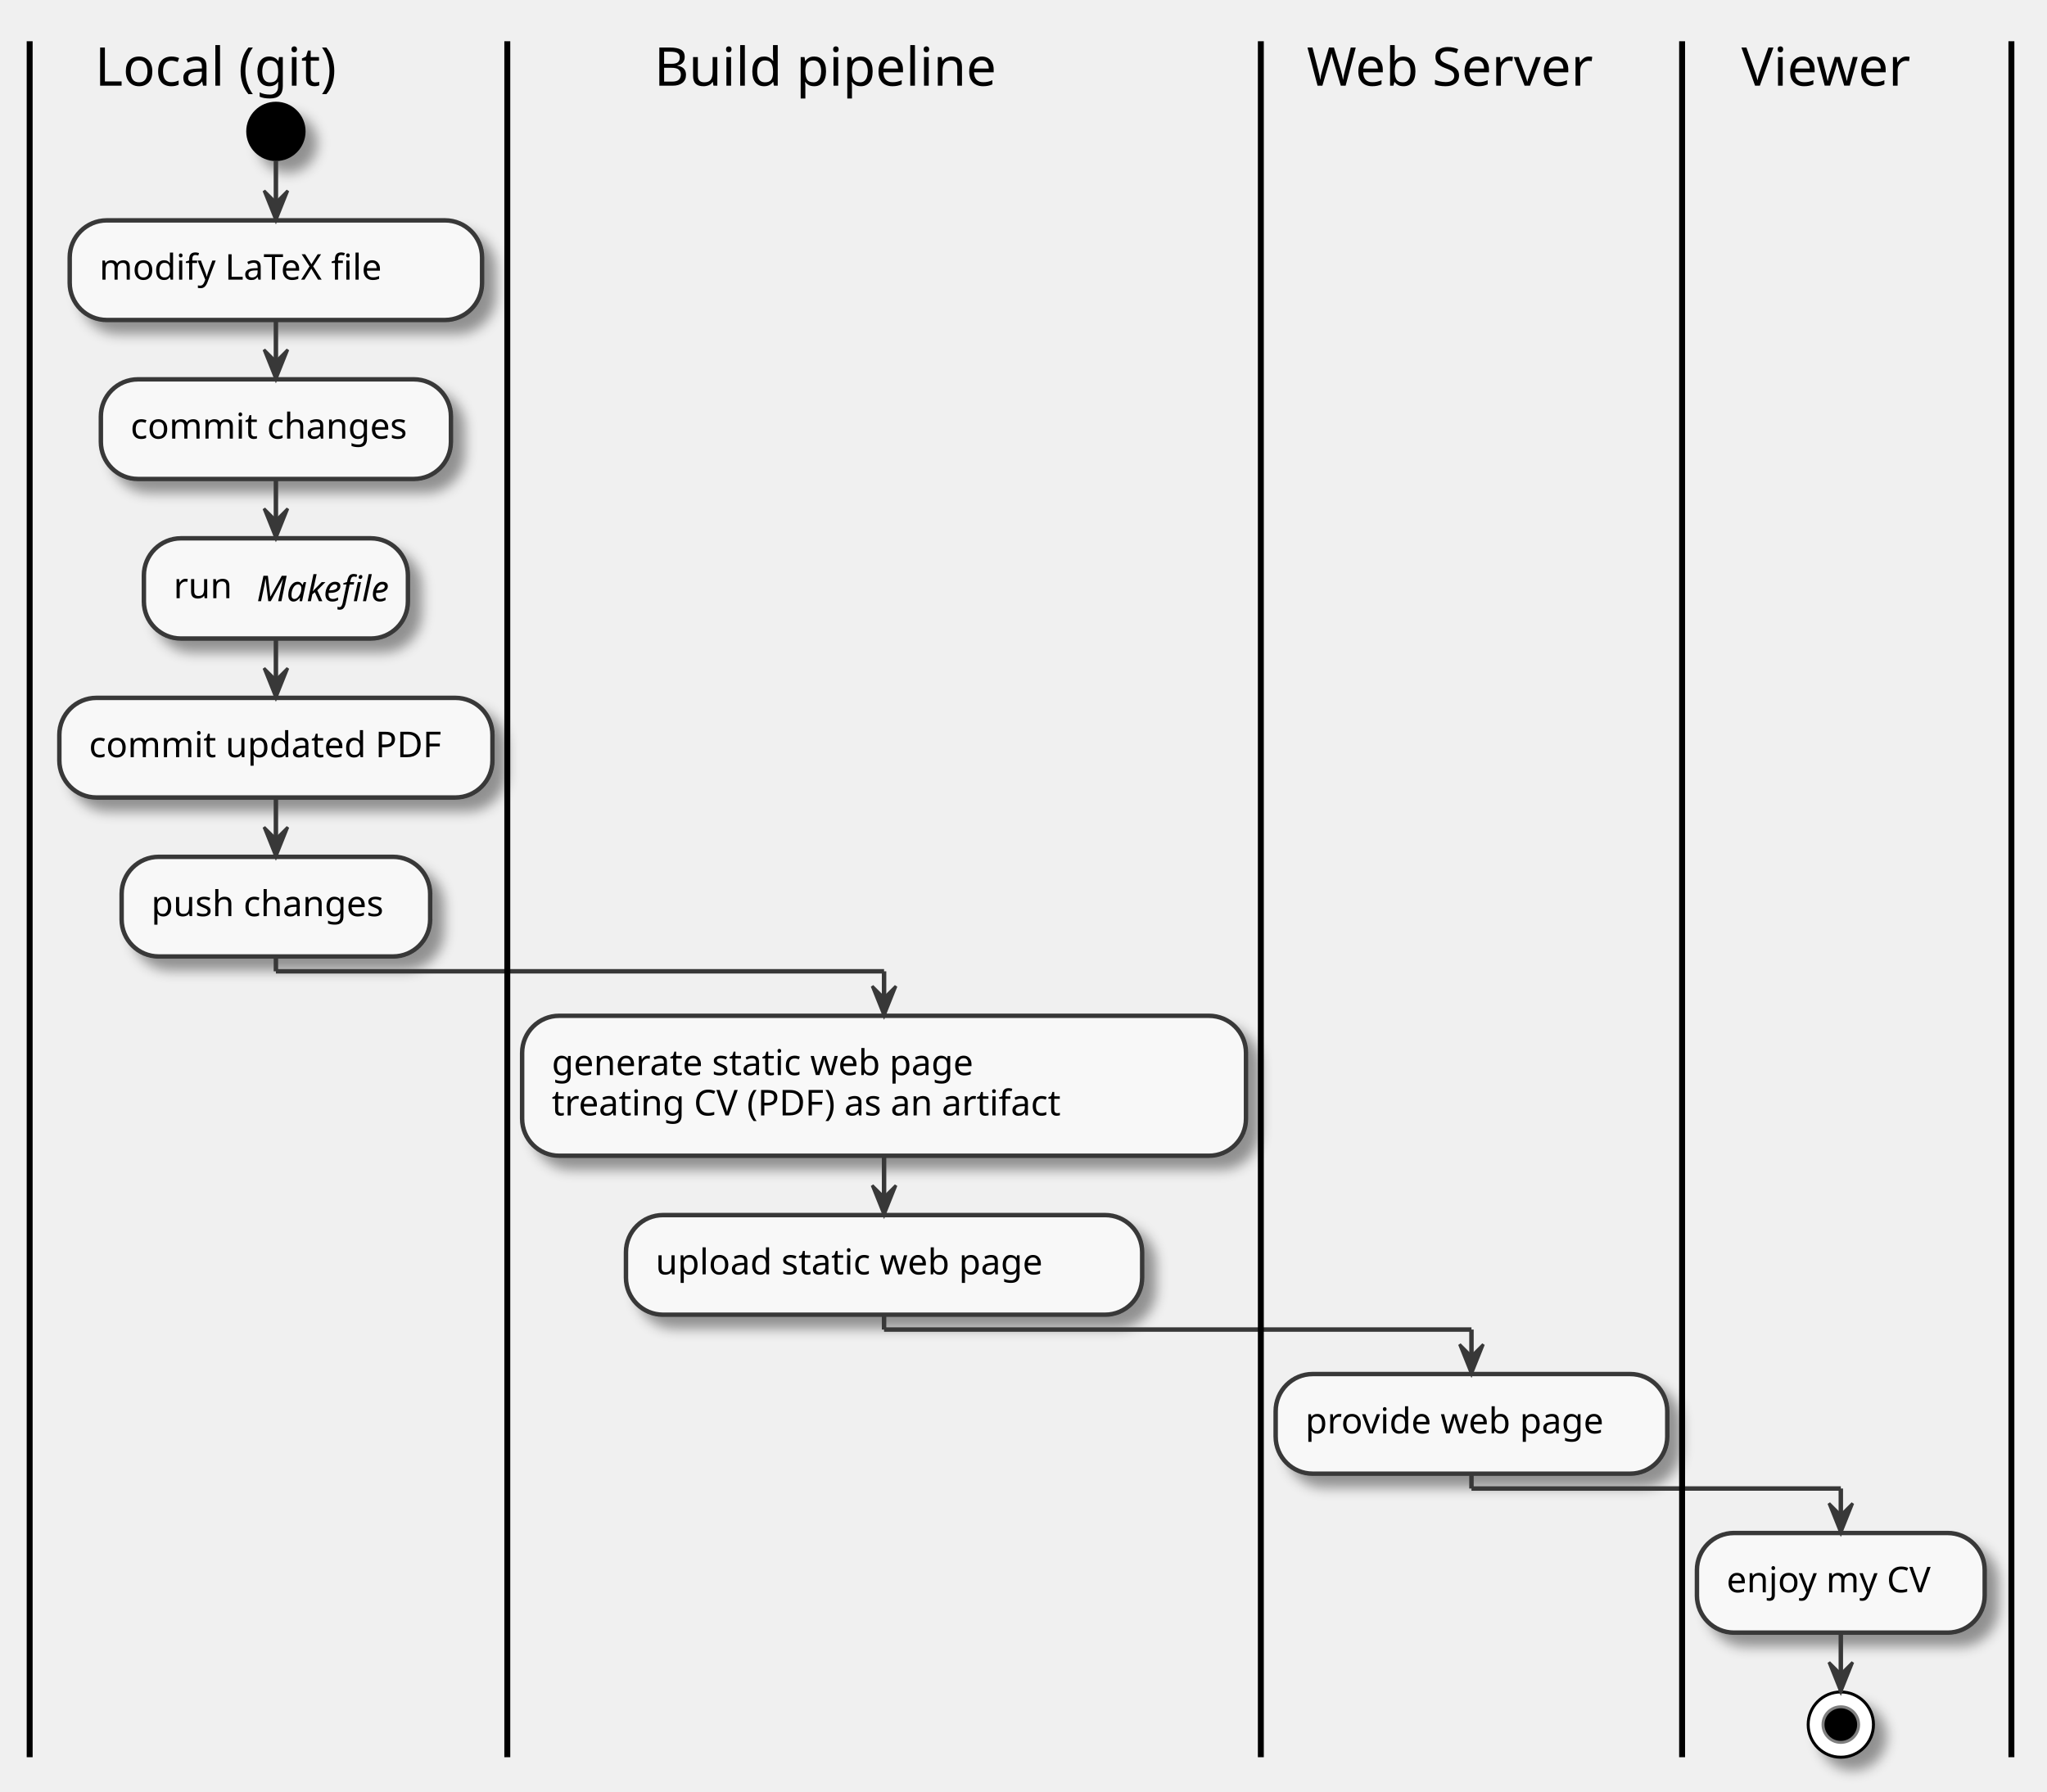
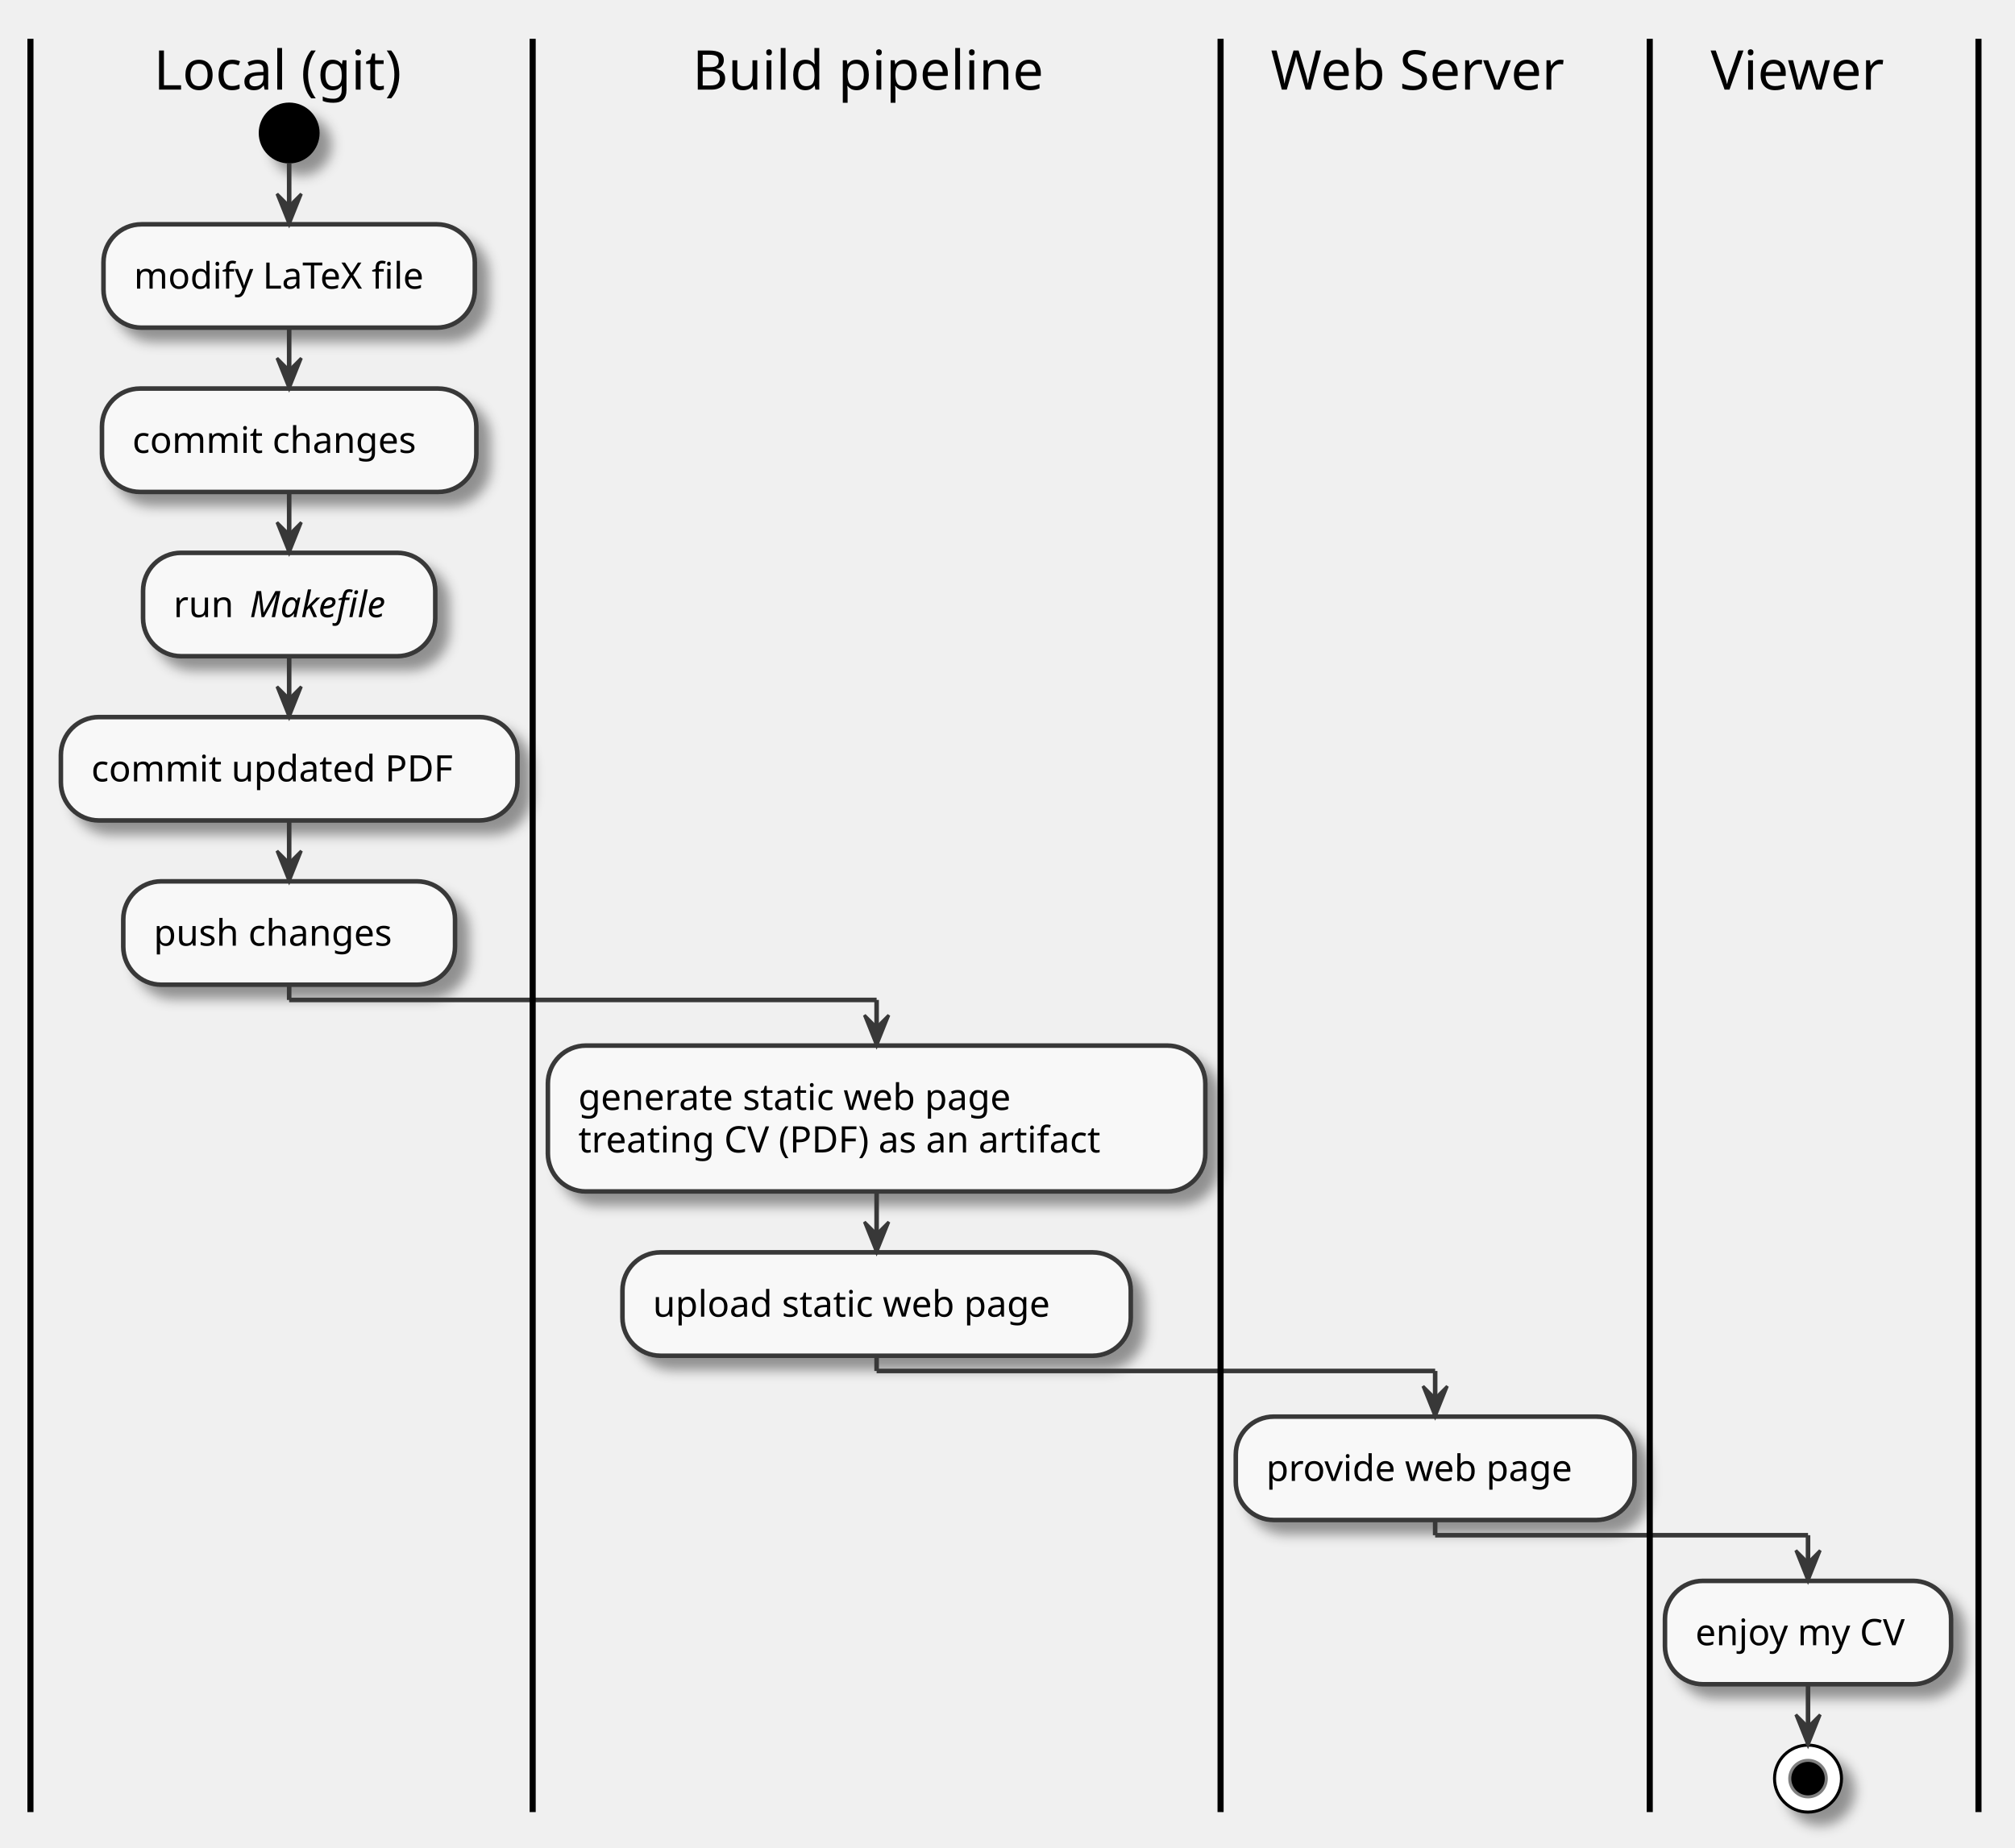
- <svg xmlns="http://www.w3.org/2000/svg" contentScriptType="application/ecmascript" contentStyleType="text/css" height="604px" preserveAspectRatio="none" style="width:690px;height:604px;" version="1.1" viewBox="0 0 690 604" width="690px" zoomAndPan="magnify">
+ <svg xmlns="http://www.w3.org/2000/svg" contentScriptType="application/ecmascript" contentStyleType="text/css" height="607px" preserveAspectRatio="none" style="width:662px;height:607px;" version="1.1" viewBox="0 0 662 607" width="662px" zoomAndPan="magnify">
  <defs>
    <filter height="300%" id="f1lcr3u8ka2pq0" width="300%" x="-1" y="-1">
      <feGaussianBlur result="blurOut" stdDeviation="2.0" />
      <feColorMatrix in="blurOut" result="blurOut2" type="matrix" values="0 0 0 0 0 0 0 0 0 0 0 0 0 0 0 0 0 0 .4 0" />
      <feOffset dx="4.0" dy="4.0" in="blurOut2" result="blurOut3" />
      <feBlend in="SourceGraphic" in2="blurOut3" mode="normal" />
    </filter>
  </defs>
  <g>
-     <ellipse cx="93" cy="44.296" fill="#000000" filter="url(#f1lcr3u8ka2pq0)" rx="10" ry="10" style="stroke: none; stroke-width: 1.0;" />
-     <rect fill="#F8F8F8" filter="url(#f1lcr3u8ka2pq0)" height="33.594" rx="12.5" ry="12.5" style="stroke: #383838; stroke-width: 1.5;" width="139" x="23.5" y="74.296" />
-     <text fill="#000000" font-family="sans-serif" font-size="12" lengthAdjust="spacingAndGlyphs" textLength="119" x="33.5" y="94.286">modify LaTeX file</text>
-     <rect fill="#F8F8F8" filter="url(#f1lcr3u8ka2pq0)" height="33.594" rx="12.5" ry="12.5" style="stroke: #383838; stroke-width: 1.5;" width="118" x="34" y="127.89" />
-     <text fill="#000000" font-family="sans-serif" font-size="12" lengthAdjust="spacingAndGlyphs" textLength="98" x="44" y="147.88">commit changes</text>
-     <rect fill="#F8F8F8" filter="url(#f1lcr3u8ka2pq0)" height="33.799" rx="12.5" ry="12.5" style="stroke: #383838; stroke-width: 1.5;" width="89" x="48.5" y="181.483" />
-     <text fill="#000000" font-family="sans-serif" font-size="12" lengthAdjust="spacingAndGlyphs" textLength="21" x="58.5" y="201.679">run</text>
-     <text fill="#000000" font-family="sans-serif" font-size="12" font-style="italic" lengthAdjust="spacingAndGlyphs" textLength="41" x="86.5" y="202.686">Makefile</text>
-     <rect fill="#F8F8F8" filter="url(#f1lcr3u8ka2pq0)" height="33.594" rx="12.5" ry="12.5" style="stroke: #383838; stroke-width: 1.5;" width="146" x="20" y="235.282" />
-     <text fill="#000000" font-family="sans-serif" font-size="12" lengthAdjust="spacingAndGlyphs" textLength="126" x="30" y="255.273">commit updated PDF</text>
-     <rect fill="#F8F8F8" filter="url(#f1lcr3u8ka2pq0)" height="33.594" rx="12.5" ry="12.5" style="stroke: #383838; stroke-width: 1.5;" width="104" x="41" y="288.876" />
-     <text fill="#000000" font-family="sans-serif" font-size="12" lengthAdjust="spacingAndGlyphs" textLength="84" x="51" y="308.866">push changes</text>
-     <rect fill="#F8F8F8" filter="url(#f1lcr3u8ka2pq0)" height="47.188" rx="12.5" ry="12.5" style="stroke: #383838; stroke-width: 1.5;" width="244" x="176" y="342.47" />
-     <text fill="#000000" font-family="sans-serif" font-size="12" lengthAdjust="spacingAndGlyphs" textLength="168" x="186" y="362.46">generate static web page</text>
-     <text fill="#000000" font-family="sans-serif" font-size="12" lengthAdjust="spacingAndGlyphs" textLength="224" x="186" y="376.054">treating CV (PDF) as an artifact</text>
-     <rect fill="#F8F8F8" filter="url(#f1lcr3u8ka2pq0)" height="33.594" rx="12.5" ry="12.5" style="stroke: #383838; stroke-width: 1.5;" width="174" x="211" y="409.657" />
-     <text fill="#000000" font-family="sans-serif" font-size="12" lengthAdjust="spacingAndGlyphs" textLength="154" x="221" y="429.647">upload static web page</text>
-     <rect fill="#F8F8F8" filter="url(#f1lcr3u8ka2pq0)" height="33.594" rx="12.5" ry="12.5" style="stroke: #383838; stroke-width: 1.5;" width="132" x="430" y="463.251" />
-     <text fill="#000000" font-family="sans-serif" font-size="12" lengthAdjust="spacingAndGlyphs" textLength="112" x="440" y="483.241">provide web page</text>
-     <rect fill="#F8F8F8" filter="url(#f1lcr3u8ka2pq0)" height="33.594" rx="12.5" ry="12.5" style="stroke: #383838; stroke-width: 1.5;" width="97" x="572" y="516.845" />
-     <text fill="#000000" font-family="sans-serif" font-size="12" lengthAdjust="spacingAndGlyphs" textLength="77" x="582" y="536.835">enjoy my CV</text>
-     <ellipse cx="620.5" cy="581.438" fill="#FFFFFF" filter="url(#f1lcr3u8ka2pq0)" rx="11" ry="11" style="stroke: #000000; stroke-width: 1.0;" />
-     <ellipse cx="620.5" cy="581.438" fill="#000000" rx="6" ry="6" style="stroke: #7F7F7F; stroke-width: 1.0;" />
-     <line style="stroke: #383838; stroke-width: 1.5;" x1="93" x2="93" y1="54.296" y2="74.296" />
-     <polygon fill="#383838" points="89,64.296,93,74.296,97,64.296,93,68.296" style="stroke: #383838; stroke-width: 1.0;" />
-     <line style="stroke: #383838; stroke-width: 1.5;" x1="93" x2="93" y1="107.89" y2="127.89" />
-     <polygon fill="#383838" points="89,117.89,93,127.89,97,117.89,93,121.89" style="stroke: #383838; stroke-width: 1.0;" />
-     <line style="stroke: #383838; stroke-width: 1.5;" x1="93" x2="93" y1="161.483" y2="181.483" />
-     <polygon fill="#383838" points="89,171.483,93,181.483,97,171.483,93,175.483" style="stroke: #383838; stroke-width: 1.0;" />
-     <line style="stroke: #383838; stroke-width: 1.5;" x1="93" x2="93" y1="215.282" y2="235.282" />
-     <polygon fill="#383838" points="89,225.282,93,235.282,97,225.282,93,229.282" style="stroke: #383838; stroke-width: 1.0;" />
-     <line style="stroke: #383838; stroke-width: 1.5;" x1="93" x2="93" y1="268.876" y2="288.876" />
-     <polygon fill="#383838" points="89,278.876,93,288.876,97,278.876,93,282.876" style="stroke: #383838; stroke-width: 1.0;" />
-     <line style="stroke: #383838; stroke-width: 1.5;" x1="298" x2="298" y1="389.657" y2="409.657" />
-     <polygon fill="#383838" points="294,399.657,298,409.657,302,399.657,298,403.657" style="stroke: #383838; stroke-width: 1.0;" />
-     <line style="stroke: #383838; stroke-width: 1.5;" x1="620.5" x2="620.5" y1="550.438" y2="570.438" />
-     <polygon fill="#383838" points="616.5,560.438,620.5,570.438,624.5,560.438,620.5,564.438" style="stroke: #383838; stroke-width: 1.0;" />
-     <line style="stroke: #383838; stroke-width: 1.5;" x1="93" x2="93" y1="322.47" y2="327.47" />
-     <line style="stroke: #383838; stroke-width: 1.5;" x1="93" x2="298" y1="327.47" y2="327.47" />
-     <line style="stroke: #383838; stroke-width: 1.5;" x1="298" x2="298" y1="327.47" y2="342.47" />
-     <polygon fill="#383838" points="294,332.47,298,342.47,302,332.47,298,336.47" style="stroke: #383838; stroke-width: 1.0;" />
-     <line style="stroke: #383838; stroke-width: 1.5;" x1="298" x2="298" y1="443.251" y2="448.251" />
-     <line style="stroke: #383838; stroke-width: 1.5;" x1="298" x2="496" y1="448.251" y2="448.251" />
-     <line style="stroke: #383838; stroke-width: 1.5;" x1="496" x2="496" y1="448.251" y2="463.251" />
-     <polygon fill="#383838" points="492,453.251,496,463.251,500,453.251,496,457.251" style="stroke: #383838; stroke-width: 1.0;" />
-     <line style="stroke: #383838; stroke-width: 1.5;" x1="496" x2="496" y1="496.845" y2="501.845" />
-     <line style="stroke: #383838; stroke-width: 1.5;" x1="496" x2="620.5" y1="501.845" y2="501.845" />
-     <line style="stroke: #383838; stroke-width: 1.5;" x1="620.5" x2="620.5" y1="501.845" y2="516.845" />
-     <polygon fill="#383838" points="616.5,506.845,620.5,516.845,624.5,506.845,620.5,510.845" style="stroke: #383838; stroke-width: 1.0;" />
-     <text fill="#000000" font-family="sans-serif" font-size="18" lengthAdjust="spacingAndGlyphs" textLength="121" x="32" y="28.891">Local (git)</text>
-     <text fill="#000000" font-family="sans-serif" font-size="18" lengthAdjust="spacingAndGlyphs" textLength="154" x="220.5" y="28.891">Build pipeline</text>
-     <text fill="#000000" font-family="sans-serif" font-size="18" lengthAdjust="spacingAndGlyphs" textLength="110" x="440.5" y="28.891">Web Server</text>
-     <text fill="#000000" font-family="sans-serif" font-size="18" lengthAdjust="spacingAndGlyphs" textLength="66" x="587" y="28.891">Viewer</text>
-     <line style="stroke: #000000; stroke-width: 2.0;" x1="10" x2="10" y1="13.905" y2="592.438" />
-     <line style="stroke: #000000; stroke-width: 2.0;" x1="171" x2="171" y1="13.905" y2="592.438" />
-     <line style="stroke: #000000; stroke-width: 2.0;" x1="425" x2="425" y1="13.905" y2="592.438" />
-     <line style="stroke: #000000; stroke-width: 2.0;" x1="567" x2="567" y1="13.905" y2="592.438" />
-     <line style="stroke: #000000; stroke-width: 2.0;" x1="678" x2="678" y1="13.905" y2="592.438" />
+     <ellipse cx="95" cy="43.698" fill="#000000" filter="url(#f1lcr3u8ka2pq0)" rx="10" ry="10" style="stroke: none; stroke-width: 1.0;" />
+     <rect fill="#F8F8F8" filter="url(#f1lcr3u8ka2pq0)" height="33.969" rx="12.5" ry="12.5" style="stroke: #383838; stroke-width: 1.5;" width="122" x="34" y="73.698" />
+     <text fill="#000000" font-family="sans-serif" font-size="12" lengthAdjust="spacingAndGlyphs" textLength="102" x="44" y="94.837">modify LaTeX file</text>
+     <rect fill="#F8F8F8" filter="url(#f1lcr3u8ka2pq0)" height="33.969" rx="12.5" ry="12.5" style="stroke: #383838; stroke-width: 1.5;" width="123" x="33.5" y="127.667" />
+     <text fill="#000000" font-family="sans-serif" font-size="12" lengthAdjust="spacingAndGlyphs" textLength="103" x="43.5" y="148.806">commit changes</text>
+     <rect fill="#F8F8F8" filter="url(#f1lcr3u8ka2pq0)" height="33.969" rx="12.5" ry="12.5" style="stroke: #383838; stroke-width: 1.5;" width="96" x="47" y="181.636" />
+     <text fill="#000000" font-family="sans-serif" font-size="12" lengthAdjust="spacingAndGlyphs" textLength="21" x="57" y="202.774">run</text>
+     <text fill="#000000" font-family="sans-serif" font-size="12" font-style="italic" lengthAdjust="spacingAndGlyphs" textLength="51" x="82" y="202.774">Makefile</text>
+     <rect fill="#F8F8F8" filter="url(#f1lcr3u8ka2pq0)" height="33.969" rx="12.5" ry="12.5" style="stroke: #383838; stroke-width: 1.5;" width="150" x="20" y="235.605" />
+     <text fill="#000000" font-family="sans-serif" font-size="12" lengthAdjust="spacingAndGlyphs" textLength="130" x="30" y="256.743">commit updated PDF</text>
+     <rect fill="#F8F8F8" filter="url(#f1lcr3u8ka2pq0)" height="33.969" rx="12.5" ry="12.5" style="stroke: #383838; stroke-width: 1.5;" width="109" x="40.5" y="289.573" />
+     <text fill="#000000" font-family="sans-serif" font-size="12" lengthAdjust="spacingAndGlyphs" textLength="89" x="50.5" y="310.712">push changes</text>
+     <rect fill="#F8F8F8" filter="url(#f1lcr3u8ka2pq0)" height="47.938" rx="12.5" ry="12.5" style="stroke: #383838; stroke-width: 1.5;" width="216" x="180" y="343.542" />
+     <text fill="#000000" font-family="sans-serif" font-size="12" lengthAdjust="spacingAndGlyphs" textLength="162" x="190" y="364.681">generate static web page</text>
+     <text fill="#000000" font-family="sans-serif" font-size="12" lengthAdjust="spacingAndGlyphs" textLength="196" x="190" y="378.649">treating CV (PDF) as an artifact</text>
+     <rect fill="#F8F8F8" filter="url(#f1lcr3u8ka2pq0)" height="33.969" rx="12.5" ry="12.5" style="stroke: #383838; stroke-width: 1.5;" width="167" x="204.5" y="411.479" />
+     <text fill="#000000" font-family="sans-serif" font-size="12" lengthAdjust="spacingAndGlyphs" textLength="147" x="214.5" y="432.618">upload static web page</text>
+     <rect fill="#F8F8F8" filter="url(#f1lcr3u8ka2pq0)" height="33.969" rx="12.5" ry="12.5" style="stroke: #383838; stroke-width: 1.5;" width="131" x="406" y="465.448" />
+     <text fill="#000000" font-family="sans-serif" font-size="12" lengthAdjust="spacingAndGlyphs" textLength="111" x="416" y="486.587">provide web page</text>
+     <rect fill="#F8F8F8" filter="url(#f1lcr3u8ka2pq0)" height="33.969" rx="12.5" ry="12.5" style="stroke: #383838; stroke-width: 1.5;" width="94" x="547" y="519.417" />
+     <text fill="#000000" font-family="sans-serif" font-size="12" lengthAdjust="spacingAndGlyphs" textLength="74" x="557" y="540.556">enjoy my CV</text>
+     <ellipse cx="594" cy="584.386" fill="#FFFFFF" filter="url(#f1lcr3u8ka2pq0)" rx="11" ry="11" style="stroke: #000000; stroke-width: 1.0;" />
+     <ellipse cx="594" cy="584.386" fill="#000000" rx="6" ry="6" style="stroke: #7F7F7F; stroke-width: 1.0;" />
+     <line style="stroke: #383838; stroke-width: 1.5;" x1="95" x2="95" y1="53.698" y2="73.698" />
+     <polygon fill="#383838" points="91,63.698,95,73.698,99,63.698,95,67.698" style="stroke: #383838; stroke-width: 1.0;" />
+     <line style="stroke: #383838; stroke-width: 1.5;" x1="95" x2="95" y1="107.667" y2="127.667" />
+     <polygon fill="#383838" points="91,117.667,95,127.667,99,117.667,95,121.667" style="stroke: #383838; stroke-width: 1.0;" />
+     <line style="stroke: #383838; stroke-width: 1.5;" x1="95" x2="95" y1="161.636" y2="181.636" />
+     <polygon fill="#383838" points="91,171.636,95,181.636,99,171.636,95,175.636" style="stroke: #383838; stroke-width: 1.0;" />
+     <line style="stroke: #383838; stroke-width: 1.5;" x1="95" x2="95" y1="215.605" y2="235.605" />
+     <polygon fill="#383838" points="91,225.605,95,235.605,99,225.605,95,229.605" style="stroke: #383838; stroke-width: 1.0;" />
+     <line style="stroke: #383838; stroke-width: 1.5;" x1="95" x2="95" y1="269.573" y2="289.573" />
+     <polygon fill="#383838" points="91,279.573,95,289.573,99,279.573,95,283.573" style="stroke: #383838; stroke-width: 1.0;" />
+     <line style="stroke: #383838; stroke-width: 1.5;" x1="288" x2="288" y1="391.479" y2="411.479" />
+     <polygon fill="#383838" points="284,401.479,288,411.479,292,401.479,288,405.479" style="stroke: #383838; stroke-width: 1.0;" />
+     <line style="stroke: #383838; stroke-width: 1.5;" x1="594" x2="594" y1="553.386" y2="573.386" />
+     <polygon fill="#383838" points="590,563.386,594,573.386,598,563.386,594,567.386" style="stroke: #383838; stroke-width: 1.0;" />
+     <line style="stroke: #383838; stroke-width: 1.5;" x1="95" x2="95" y1="323.542" y2="328.542" />
+     <line style="stroke: #383838; stroke-width: 1.5;" x1="95" x2="288" y1="328.542" y2="328.542" />
+     <line style="stroke: #383838; stroke-width: 1.5;" x1="288" x2="288" y1="328.542" y2="343.542" />
+     <polygon fill="#383838" points="284,333.542,288,343.542,292,333.542,288,337.542" style="stroke: #383838; stroke-width: 1.0;" />
+     <line style="stroke: #383838; stroke-width: 1.5;" x1="288" x2="288" y1="445.448" y2="450.448" />
+     <line style="stroke: #383838; stroke-width: 1.5;" x1="288" x2="471.5" y1="450.448" y2="450.448" />
+     <line style="stroke: #383838; stroke-width: 1.5;" x1="471.5" x2="471.5" y1="450.448" y2="465.448" />
+     <polygon fill="#383838" points="467.5,455.448,471.5,465.448,475.5,455.448,471.5,459.448" style="stroke: #383838; stroke-width: 1.0;" />
+     <line style="stroke: #383838; stroke-width: 1.5;" x1="471.5" x2="471.5" y1="499.417" y2="504.417" />
+     <line style="stroke: #383838; stroke-width: 1.5;" x1="471.5" x2="594" y1="504.417" y2="504.417" />
+     <line style="stroke: #383838; stroke-width: 1.5;" x1="594" x2="594" y1="504.417" y2="519.417" />
+     <polygon fill="#383838" points="590,509.417,594,519.417,598,509.417,594,513.417" style="stroke: #383838; stroke-width: 1.0;" />
+     <text fill="#000000" font-family="sans-serif" font-size="18" lengthAdjust="spacingAndGlyphs" textLength="88" x="50.5" y="29.453">Local (git)</text>
+     <text fill="#000000" font-family="sans-serif" font-size="18" lengthAdjust="spacingAndGlyphs" textLength="120" x="227.5" y="29.453">Build pipeline</text>
+     <text fill="#000000" font-family="sans-serif" font-size="18" lengthAdjust="spacingAndGlyphs" textLength="107" x="417.5" y="29.453">Web Server</text>
+     <text fill="#000000" font-family="sans-serif" font-size="18" lengthAdjust="spacingAndGlyphs" textLength="63" x="562" y="29.453">Viewer</text>
+     <line style="stroke: #000000; stroke-width: 2.0;" x1="10" x2="10" y1="12.745" y2="595.386" />
+     <line style="stroke: #000000; stroke-width: 2.0;" x1="175" x2="175" y1="12.745" y2="595.386" />
+     <line style="stroke: #000000; stroke-width: 2.0;" x1="401" x2="401" y1="12.745" y2="595.386" />
+     <line style="stroke: #000000; stroke-width: 2.0;" x1="542" x2="542" y1="12.745" y2="595.386" />
+     <line style="stroke: #000000; stroke-width: 2.0;" x1="650" x2="650" y1="12.745" y2="595.386" />
  </g>
</svg>
